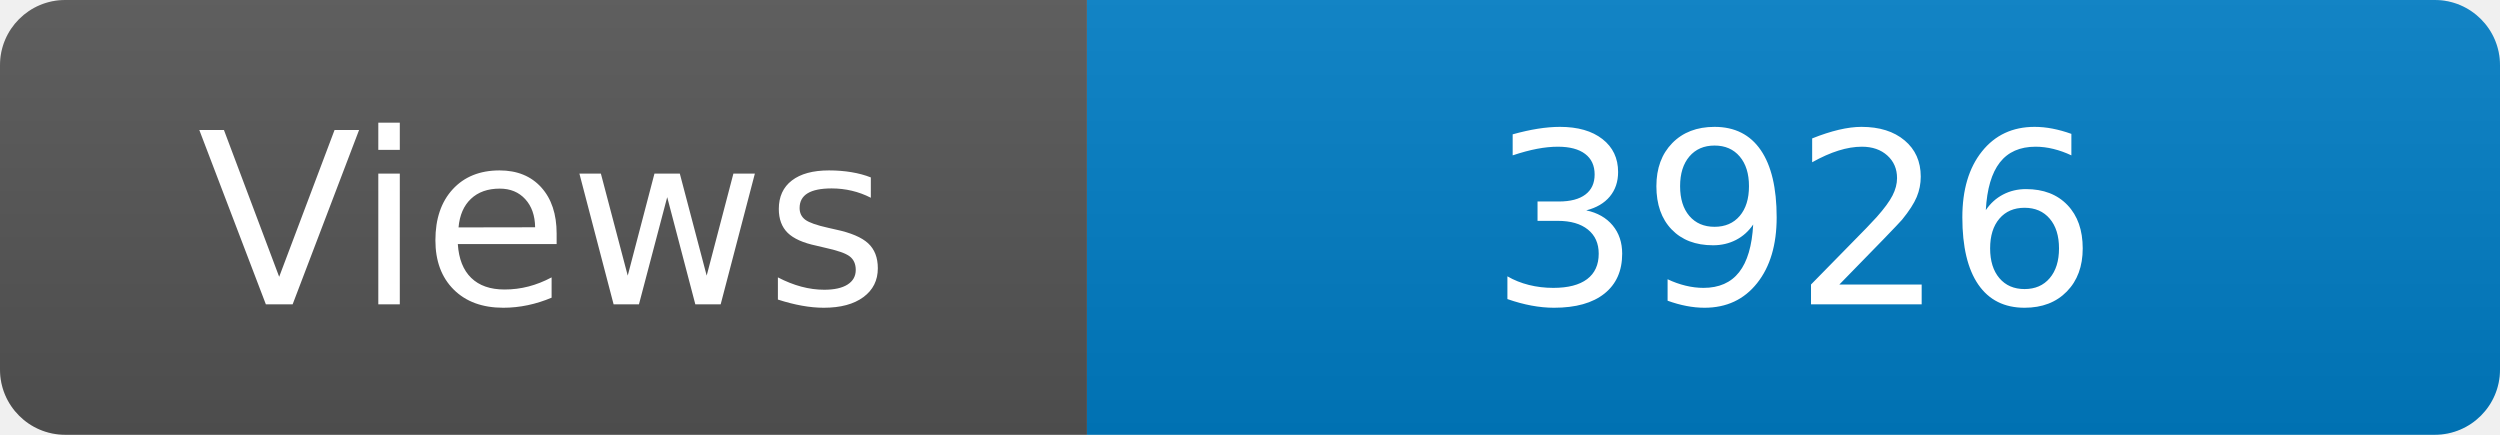
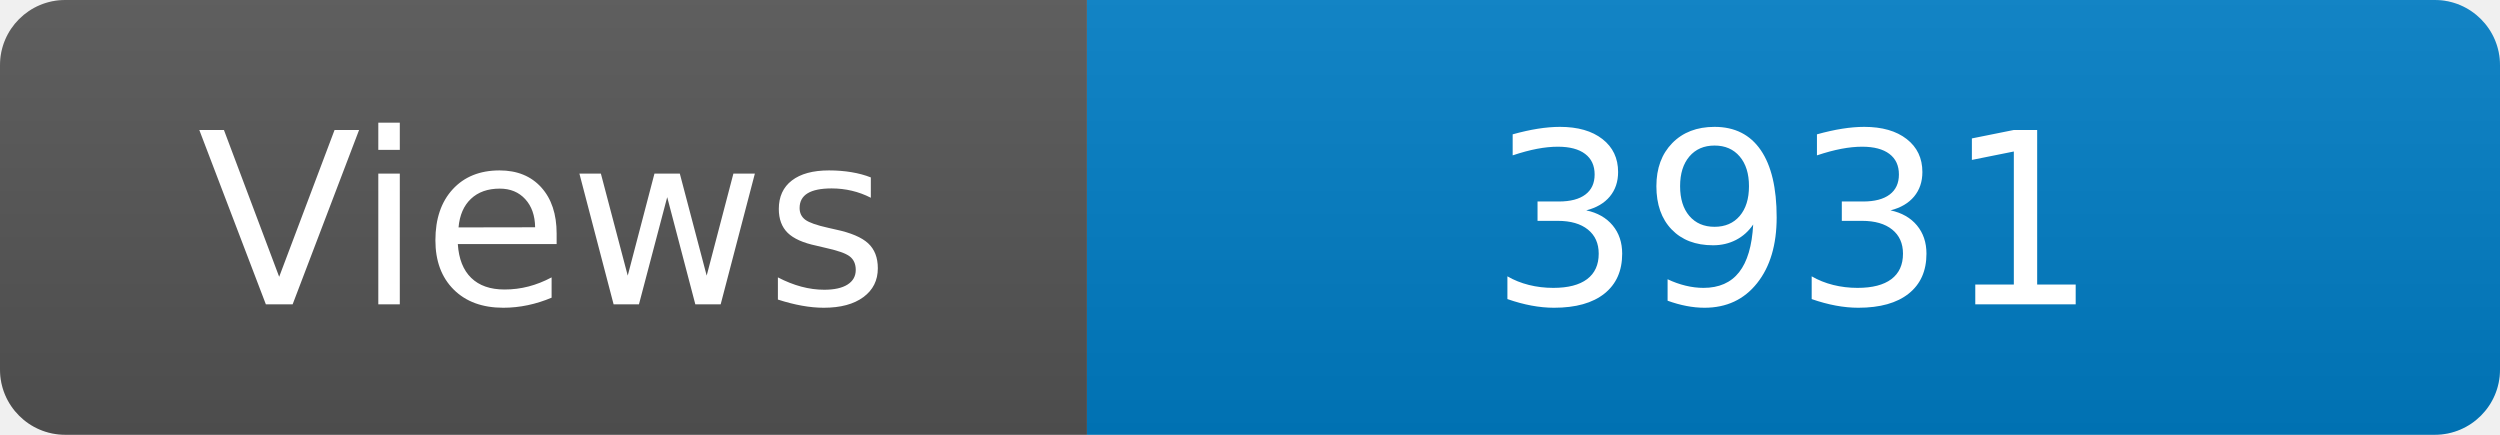
<svg xmlns="http://www.w3.org/2000/svg" width="115" height="20" role="img" aria-label="Maintained?: yes">
  <linearGradient id="s" x2="0" y2="100%">
    <stop offset="0" stop-color="#bbb" stop-opacity=".1" />
    <stop offset="1" stop-opacity=".1" />
  </linearGradient>
  <clipPath id="r">
    <rect width="115" height="20" rx="3" fill="#fff" />
  </clipPath>
  <g clip-path="url(#r)">
    <rect width="50" height="20" fill="#555" />
    <rect x="50" width="160" height="20" fill="#007ec6" />
    <rect width="115" height="20" fill="url(#s)" />
  </g>
  <g fill="#fff" text-anchor="middle" font-family="Verdana,Geneva,DejaVu Sans,sans-serif" font-size="110">
    <text x="250" y="140" transform="scale(.1)" fill="#fff">Views</text>
-     <text x="825" y="140" transform="scale(.1)" fill="#fff">3926</text>
+     <text x="825" y="140" transform="scale(.1)" fill="#fff">3931</text>
  </g>
</svg>
